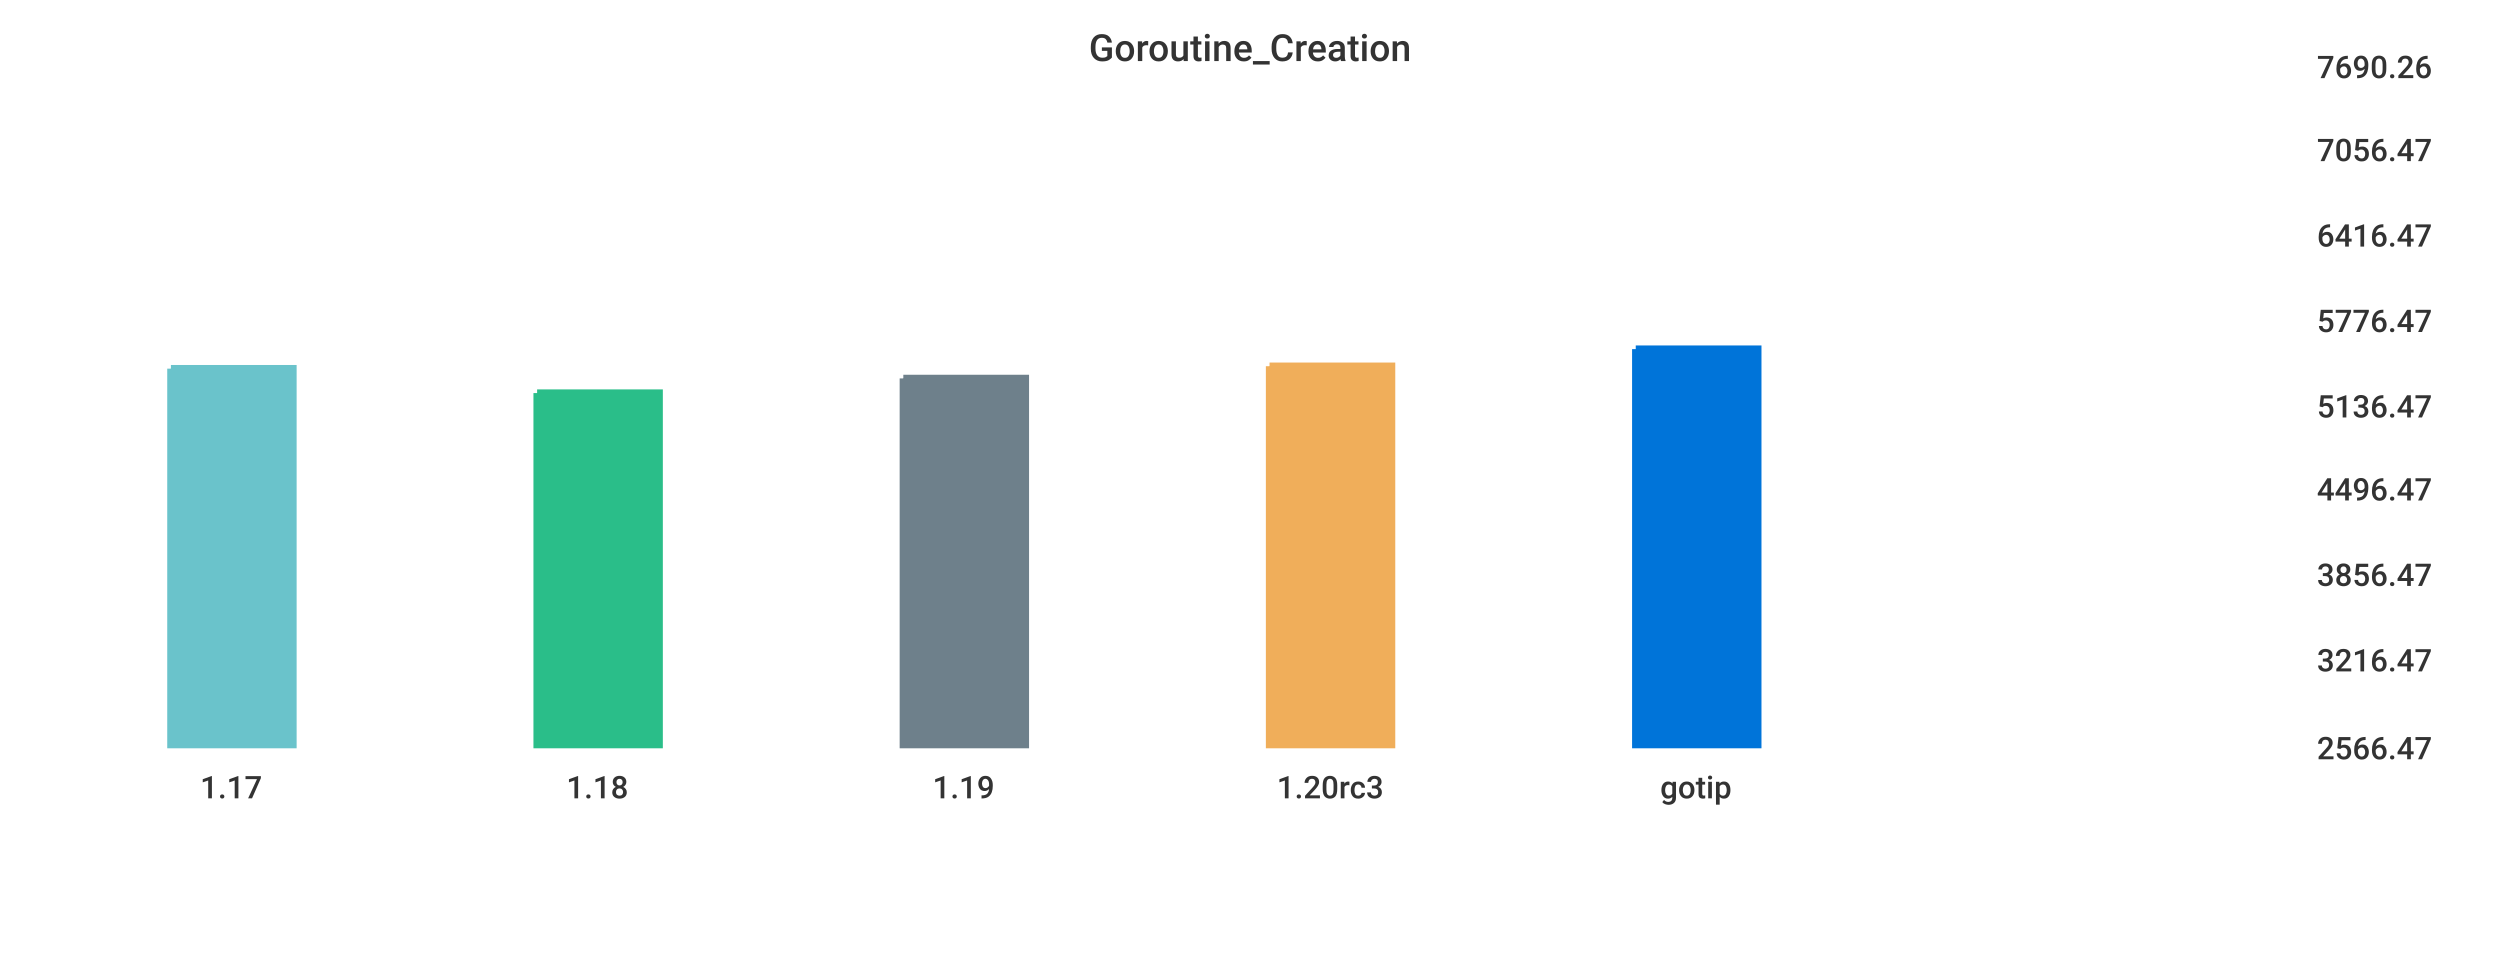
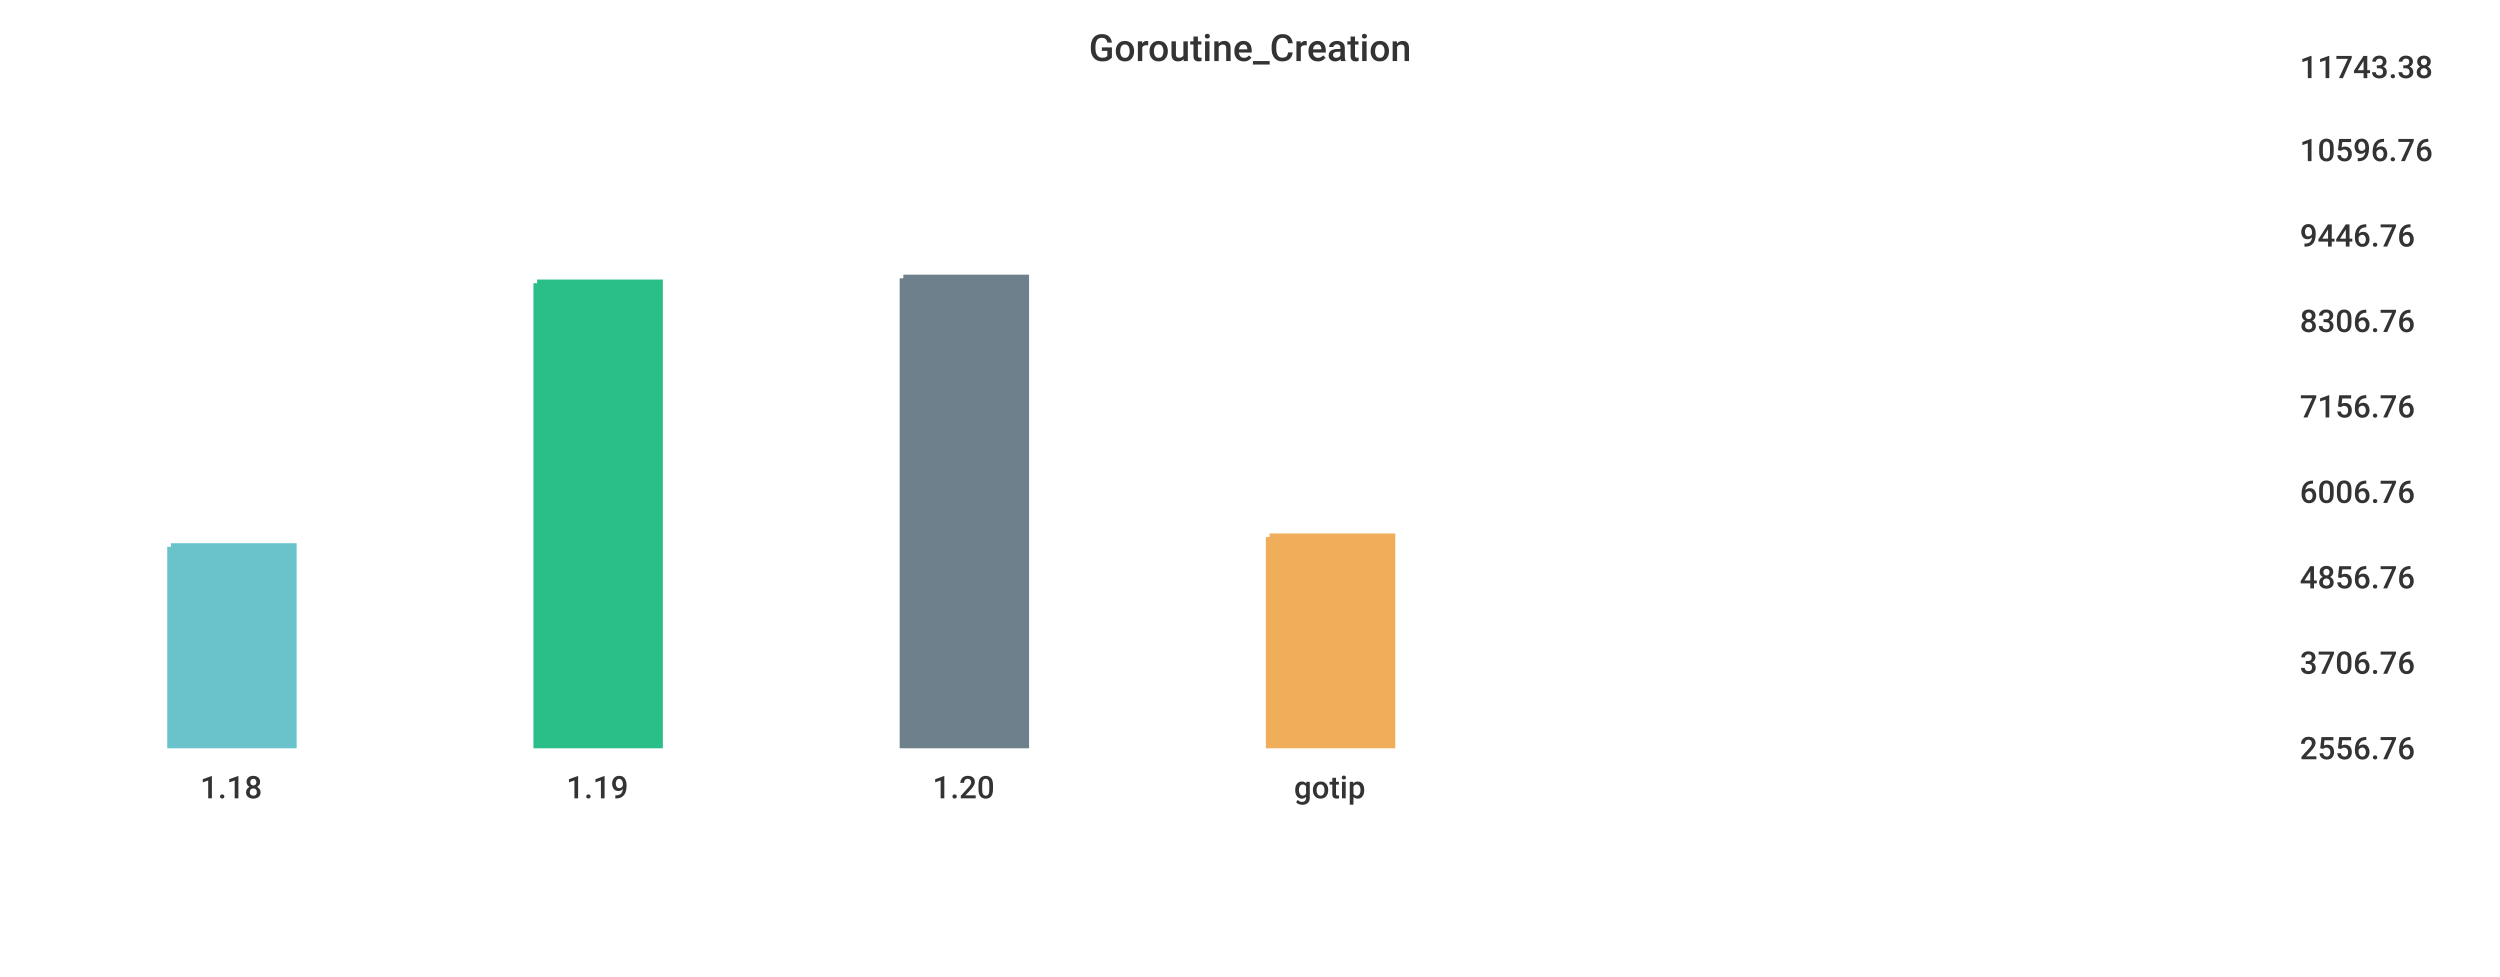
<svg xmlns="http://www.w3.org/2000/svg" width="1024" height="400">\n<path d="M 0 0 L 1024 0 L 1024 400 L 0 400 L 0 0" style="stroke-width:0;stroke:rgba(255,255,255,1.0);fill:rgba(255,255,255,1.0)" />
-   <path d="M 20 26 L 934 26 L 934 305 L 20 305 L 20 26" style="stroke-width:0;stroke:rgba(255,255,255,1.0);fill:rgba(255,255,255,1.0)" />
-   <path d="M 70 151 L 120 151 L 120 305 L 70 305 L 70 151" style="stroke-width:3;stroke:rgba(106,195,203,1.0);fill:rgba(106,195,203,1.0)" />
-   <path d="M 220 161 L 270 161 L 270 305 L 220 305 L 220 161" style="stroke-width:3;stroke:rgba(42,190,137,1.0);fill:rgba(42,190,137,1.0)" />
-   <path d="M 370 155 L 420 155 L 420 305 L 370 305 L 370 155" style="stroke-width:3;stroke:rgba(110,128,139,1.0);fill:rgba(110,128,139,1.0)" />
-   <path d="M 520 150 L 570 150 L 570 305 L 520 305 L 520 150" style="stroke-width:3;stroke:rgba(240,174,90,1.0);fill:rgba(240,174,90,1.0)" />
-   <path d="M 670 143 L 720 143 L 720 305 L 670 305 L 670 143" style="stroke-width:3;stroke:rgba(0,116,217,1.0);fill:rgba(0,116,217,1.0)" />
-   <path d="M 20 305 L 934 305" style="stroke-width:0;stroke:rgba(51,51,51,1.0);fill:none" />
+   <path d="M 20 26 L 927 26 L 927 305 L 20 305 L 20 26" style="stroke-width:0;stroke:rgba(255,255,255,1.0);fill:rgba(255,255,255,1.0)" />
+   <path d="M 70 224 L 120 224 L 120 305 L 70 305 L 70 224" style="stroke-width:3;stroke:rgba(106,195,203,1.0);fill:rgba(106,195,203,1.0)" />
+   <path d="M 220 116 L 270 116 L 270 305 L 220 305 L 220 116" style="stroke-width:3;stroke:rgba(42,190,137,1.0);fill:rgba(42,190,137,1.0)" />
+   <path d="M 370 114 L 420 114 L 420 305 L 370 305 L 370 114" style="stroke-width:3;stroke:rgba(110,128,139,1.0);fill:rgba(110,128,139,1.0)" />
+   <path d="M 520 220 L 570 220 L 570 305 L 520 305 L 520 220" style="stroke-width:3;stroke:rgba(240,174,90,1.0);fill:rgba(240,174,90,1.0)" />
+   <path d="M 20 305 L 927 305" style="stroke-width:0;stroke:rgba(51,51,51,1.0);fill:none" />
  <path d="M 20 305 L 20 310" style="stroke-width:0;stroke:rgba(51,51,51,1.0);fill:none" />
-   <text x="82" y="327" style="stroke-width:0;stroke:none;fill:rgba(51,51,51,1.0);font-size:12.8px;font-family:'Roboto Medium',sans-serif">1.17</text>
+   <text x="82" y="327" style="stroke-width:0;stroke:none;fill:rgba(51,51,51,1.0);font-size:12.8px;font-family:'Roboto Medium',sans-serif">1.18</text>
  <path d="M 170 305 L 170 310" style="stroke-width:0;stroke:rgba(51,51,51,1.0);fill:none" />
-   <text x="232" y="327" style="stroke-width:0;stroke:none;fill:rgba(51,51,51,1.0);font-size:12.8px;font-family:'Roboto Medium',sans-serif">1.18</text>
+   <text x="232" y="327" style="stroke-width:0;stroke:none;fill:rgba(51,51,51,1.0);font-size:12.8px;font-family:'Roboto Medium',sans-serif">1.19</text>
  <path d="M 320 305 L 320 310" style="stroke-width:0;stroke:rgba(51,51,51,1.0);fill:none" />
-   <text x="382" y="327" style="stroke-width:0;stroke:none;fill:rgba(51,51,51,1.0);font-size:12.8px;font-family:'Roboto Medium',sans-serif">1.19</text>
+   <text x="382" y="327" style="stroke-width:0;stroke:none;fill:rgba(51,51,51,1.0);font-size:12.8px;font-family:'Roboto Medium',sans-serif">1.20</text>
  <path d="M 470 305 L 470 310" style="stroke-width:0;stroke:rgba(51,51,51,1.0);fill:none" />
-   <text x="523" y="327" style="stroke-width:0;stroke:none;fill:rgba(51,51,51,1.0);font-size:12.8px;font-family:'Roboto Medium',sans-serif">1.20rc3</text>
-   <path d="M 620 305 L 620 310" style="stroke-width:0;stroke:rgba(51,51,51,1.0);fill:none" />
-   <text x="680" y="327" style="stroke-width:0;stroke:none;fill:rgba(51,51,51,1.0);font-size:12.8px;font-family:'Roboto Medium',sans-serif">gotip</text>
-   <path d="M 934 26 L 934 305" style="stroke-width:0;stroke:rgba(51,51,51,1.0);fill:none" />
-   <path d="M 934 305 L 939 305" style="stroke-width:0;stroke:rgba(51,51,51,1.0);fill:none" />
-   <path d="M 934 305 L 939 305" style="stroke-width:0;stroke:rgba(51,51,51,1.0);fill:none" />
-   <text x="949" y="311" style="stroke-width:0;stroke:none;fill:rgba(51,51,51,1.0);font-size:12.8px;font-family:'Roboto Medium',sans-serif">2566.47</text>
-   <path d="M 934 269 L 939 269" style="stroke-width:0;stroke:rgba(51,51,51,1.0);fill:none" />
-   <text x="949" y="275" style="stroke-width:0;stroke:none;fill:rgba(51,51,51,1.0);font-size:12.8px;font-family:'Roboto Medium',sans-serif">3216.47</text>
-   <path d="M 934 234 L 939 234" style="stroke-width:0;stroke:rgba(51,51,51,1.0);fill:none" />
-   <text x="949" y="240" style="stroke-width:0;stroke:none;fill:rgba(51,51,51,1.0);font-size:12.8px;font-family:'Roboto Medium',sans-serif">3856.47</text>
-   <path d="M 934 199 L 939 199" style="stroke-width:0;stroke:rgba(51,51,51,1.0);fill:none" />
-   <text x="949" y="205" style="stroke-width:0;stroke:none;fill:rgba(51,51,51,1.0);font-size:12.8px;font-family:'Roboto Medium',sans-serif">4496.47</text>
-   <path d="M 934 165 L 939 165" style="stroke-width:0;stroke:rgba(51,51,51,1.0);fill:none" />
-   <text x="949" y="171" style="stroke-width:0;stroke:none;fill:rgba(51,51,51,1.0);font-size:12.8px;font-family:'Roboto Medium',sans-serif">5136.47</text>
-   <path d="M 934 130 L 939 130" style="stroke-width:0;stroke:rgba(51,51,51,1.0);fill:none" />
-   <text x="949" y="136" style="stroke-width:0;stroke:none;fill:rgba(51,51,51,1.0);font-size:12.8px;font-family:'Roboto Medium',sans-serif">5776.47</text>
-   <path d="M 934 95 L 939 95" style="stroke-width:0;stroke:rgba(51,51,51,1.0);fill:none" />
-   <text x="949" y="101" style="stroke-width:0;stroke:none;fill:rgba(51,51,51,1.0);font-size:12.8px;font-family:'Roboto Medium',sans-serif">6416.47</text>
-   <path d="M 934 60 L 939 60" style="stroke-width:0;stroke:rgba(51,51,51,1.0);fill:none" />
-   <text x="949" y="66" style="stroke-width:0;stroke:none;fill:rgba(51,51,51,1.0);font-size:12.8px;font-family:'Roboto Medium',sans-serif">7056.47</text>
-   <path d="M 934 26 L 939 26" style="stroke-width:0;stroke:rgba(51,51,51,1.0);fill:none" />
-   <text x="949" y="32" style="stroke-width:0;stroke:none;fill:rgba(51,51,51,1.0);font-size:12.8px;font-family:'Roboto Medium',sans-serif">7690.26</text>
+   <text x="530" y="327" style="stroke-width:0;stroke:none;fill:rgba(51,51,51,1.0);font-size:12.8px;font-family:'Roboto Medium',sans-serif">gotip</text>
+   <path d="M 927 26 L 927 305" style="stroke-width:0;stroke:rgba(51,51,51,1.0);fill:none" />
+   <path d="M 927 305 L 932 305" style="stroke-width:0;stroke:rgba(51,51,51,1.0);fill:none" />
+   <path d="M 927 305 L 932 305" style="stroke-width:0;stroke:rgba(51,51,51,1.0);fill:none" />
+   <text x="942" y="311" style="stroke-width:0;stroke:none;fill:rgba(51,51,51,1.0);font-size:12.8px;font-family:'Roboto Medium',sans-serif">2556.76</text>
+   <path d="M 927 270 L 932 270" style="stroke-width:0;stroke:rgba(51,51,51,1.0);fill:none" />
+   <text x="942" y="276" style="stroke-width:0;stroke:none;fill:rgba(51,51,51,1.0);font-size:12.8px;font-family:'Roboto Medium',sans-serif">3706.76</text>
+   <path d="M 927 235 L 932 235" style="stroke-width:0;stroke:rgba(51,51,51,1.0);fill:none" />
+   <text x="942" y="241" style="stroke-width:0;stroke:none;fill:rgba(51,51,51,1.0);font-size:12.8px;font-family:'Roboto Medium',sans-serif">4856.76</text>
+   <path d="M 927 200 L 932 200" style="stroke-width:0;stroke:rgba(51,51,51,1.0);fill:none" />
+   <text x="942" y="206" style="stroke-width:0;stroke:none;fill:rgba(51,51,51,1.0);font-size:12.8px;font-family:'Roboto Medium',sans-serif">6006.76</text>
+   <path d="M 927 165 L 932 165" style="stroke-width:0;stroke:rgba(51,51,51,1.0);fill:none" />
+   <text x="942" y="171" style="stroke-width:0;stroke:none;fill:rgba(51,51,51,1.0);font-size:12.8px;font-family:'Roboto Medium',sans-serif">7156.76</text>
+   <path d="M 927 130 L 932 130" style="stroke-width:0;stroke:rgba(51,51,51,1.0);fill:none" />
+   <text x="942" y="136" style="stroke-width:0;stroke:none;fill:rgba(51,51,51,1.0);font-size:12.8px;font-family:'Roboto Medium',sans-serif">8306.76</text>
+   <path d="M 927 95 L 932 95" style="stroke-width:0;stroke:rgba(51,51,51,1.0);fill:none" />
+   <text x="942" y="101" style="stroke-width:0;stroke:none;fill:rgba(51,51,51,1.0);font-size:12.8px;font-family:'Roboto Medium',sans-serif">9446.76</text>
+   <path d="M 927 60 L 932 60" style="stroke-width:0;stroke:rgba(51,51,51,1.0);fill:none" />
+   <text x="942" y="66" style="stroke-width:0;stroke:none;fill:rgba(51,51,51,1.0);font-size:12.8px;font-family:'Roboto Medium',sans-serif">10596.76</text>
+   <path d="M 927 26 L 932 26" style="stroke-width:0;stroke:rgba(51,51,51,1.0);fill:none" />
+   <text x="942" y="32" style="stroke-width:0;stroke:none;fill:rgba(51,51,51,1.0);font-size:12.8px;font-family:'Roboto Medium',sans-serif">11743.38</text>
  <text x="446" y="25" style="stroke-width:0;stroke:none;fill:rgba(51,51,51,1.0);font-size:15.3px;font-family:'Roboto Medium',sans-serif">Goroutine_Creation</text>
</svg>
